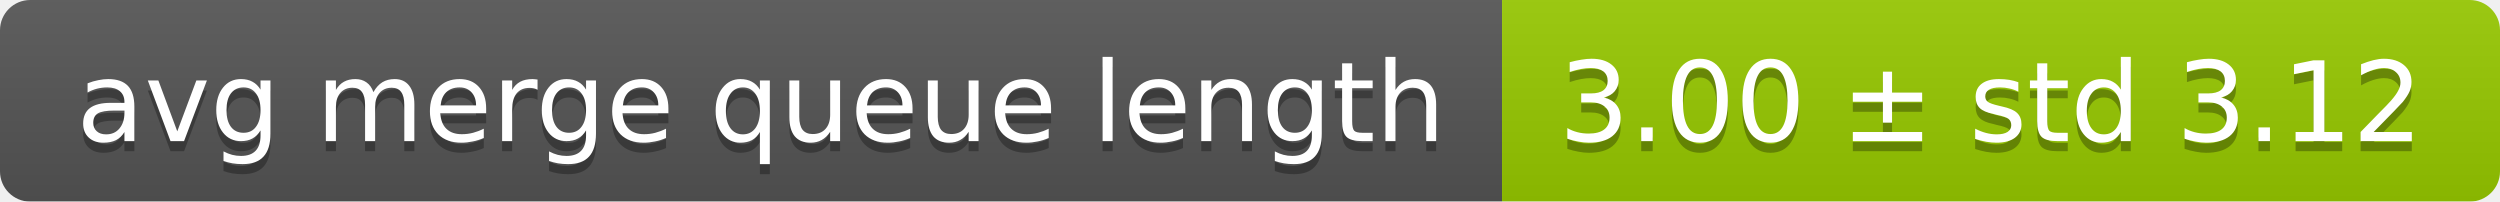
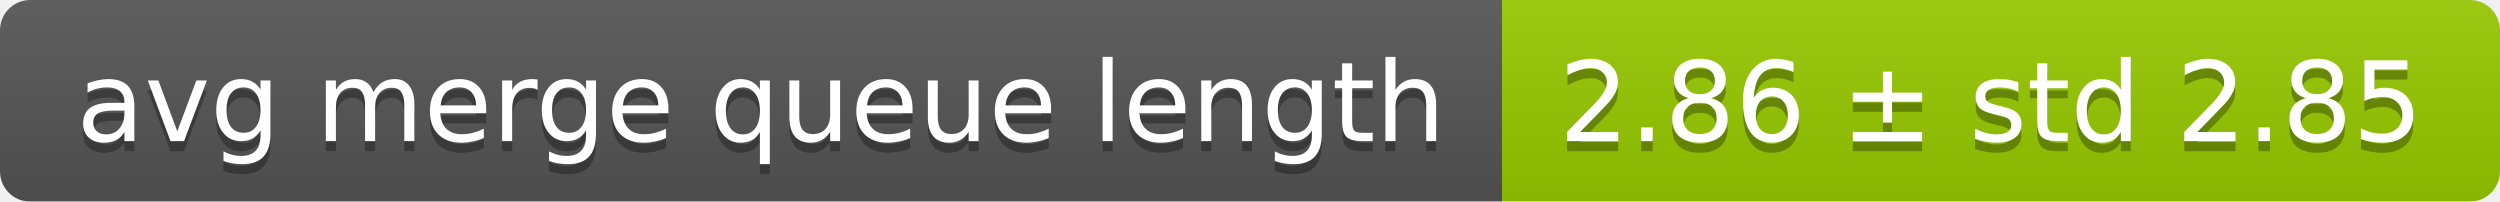
<svg xmlns="http://www.w3.org/2000/svg" width="248" height="20">
  <linearGradient id="smooth" x2="0" y2="100%">
    <stop offset="0" stop-color="#bbb" stop-opacity=".1" />
    <stop offset="1" stop-opacity=".1" />
  </linearGradient>
  <mask id="round">
    <rect width="248" height="20" rx="3" fill="#fff" />
  </mask>
  <g mask="url(#round)">
    <rect width="149" height="20" fill="#555" />
    <rect x="149" width="99" height="20" fill="#97ca00" />
    <rect width="248" height="20" fill="url(#smooth)" />
  </g>
  <g fill="#fff" text-anchor="middle" font-family="DejaVu Sans,Verdana,Geneva,sans-serif" font-size="11">
    <text x="75.5" y="15" fill="#010101" fill-opacity=".3">avg merge queue length</text>
    <text x="75.5" y="14">avg merge queue length</text>
-     <text x="197.5" y="15" fill="#010101" fill-opacity=".3">3.00 ± std 3.12</text>
-     <text x="197.5" y="14">3.00 ± std 3.12</text>
+     <text x="197.5" y="15" fill="#010101" fill-opacity=".3">2.86 ± std 2.85</text>
+     <text x="197.5" y="14">2.86 ± std 2.85</text>
  </g>
</svg>
